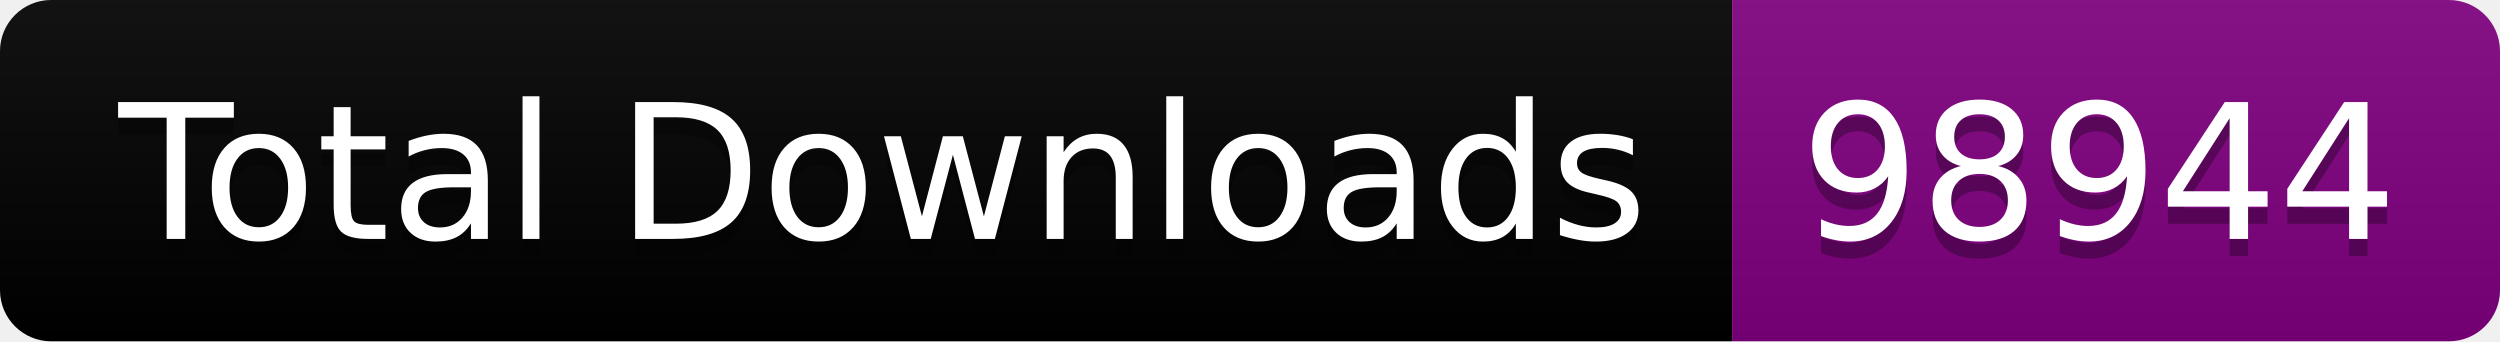
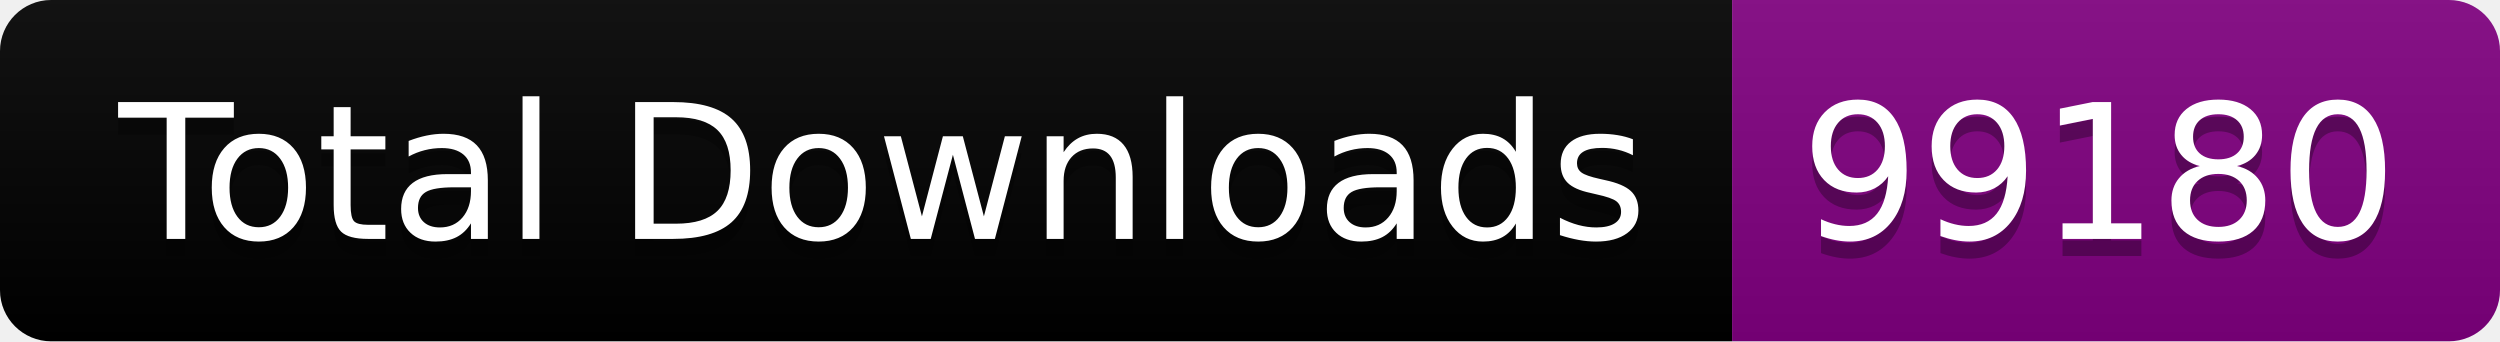
<svg xmlns="http://www.w3.org/2000/svg" width="146.5" height="20">
  <linearGradient id="smooth" x2="0" y2="100%">
    <stop offset="0" stop-color="#bbb" stop-opacity=".1" />
    <stop offset="1" stop-opacity=".1" />
  </linearGradient>
  <clipPath id="round">
    <rect width="146.5" height="20" rx="3" fill="#fff" />
  </clipPath>
  <g clip-path="url(#round)">
    <rect width="101.5" height="20" fill="black" />
    <rect x="101.5" width="45.0" height="20" fill="purple" />
    <rect width="146.5" height="20" fill="url(#smooth)" />
  </g>
  <g fill="#fff" text-anchor="middle" font-family="DejaVu Sans,Verdana,Geneva,sans-serif" font-size="110">
    <text x="517.5" y="150" fill="#010101" fill-opacity=".3" transform="scale(0.1)" textLength="915.0" lengthAdjust="spacing">Total Downloads</text>
    <text x="517.5" y="140" transform="scale(0.1)" textLength="915.0" lengthAdjust="spacing">Total Downloads</text>
-     <text x="1230.0" y="150" fill="#010101" fill-opacity=".3" transform="scale(0.1)" textLength="350.0" lengthAdjust="spacing">98944</text>
-     <text x="1230.0" y="140" transform="scale(0.1)" textLength="350.0" lengthAdjust="spacing">98944</text>
+     <text x="1230.0" y="150" fill="#010101" fill-opacity=".3" transform="scale(0.1)" textLength="350.0" lengthAdjust="spacing">99180</text>
+     <text x="1230.0" y="140" transform="scale(0.1)" textLength="350.0" lengthAdjust="spacing">99180</text>
  </g>
</svg>
